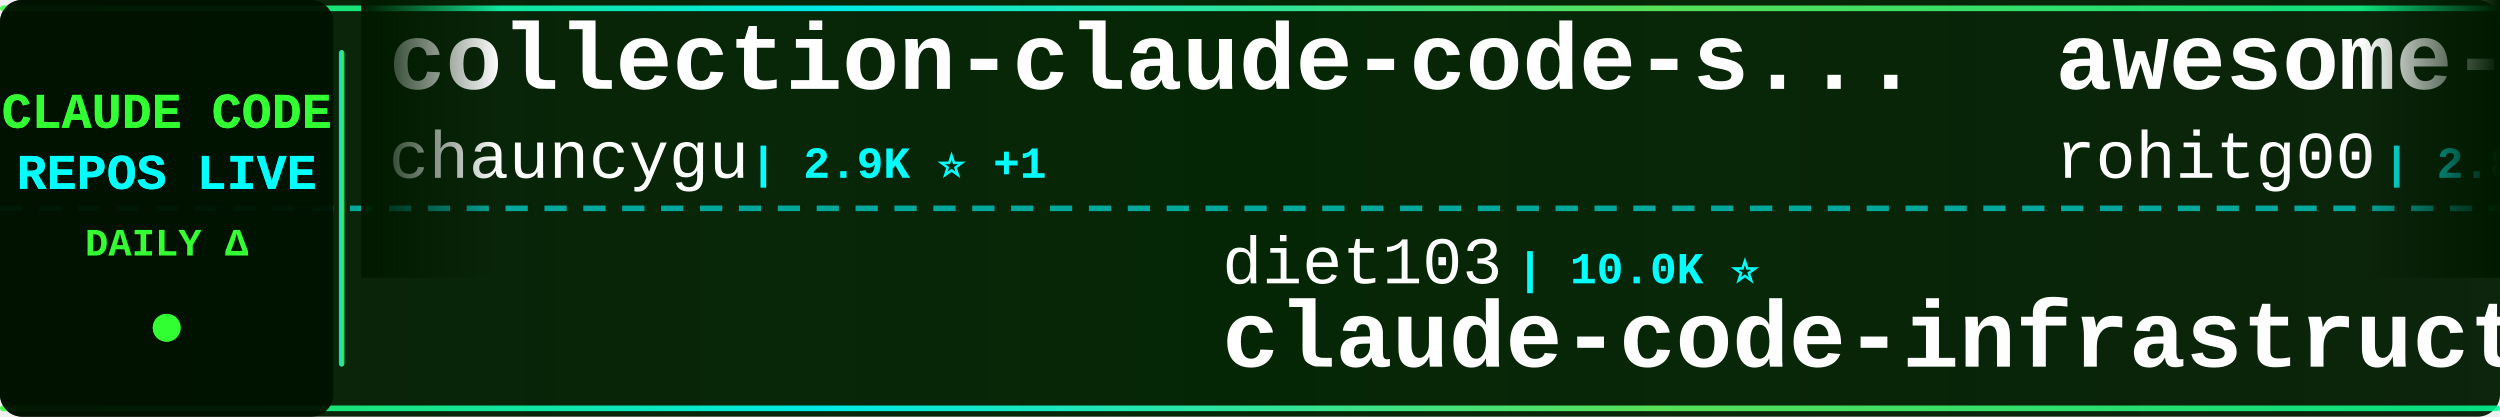
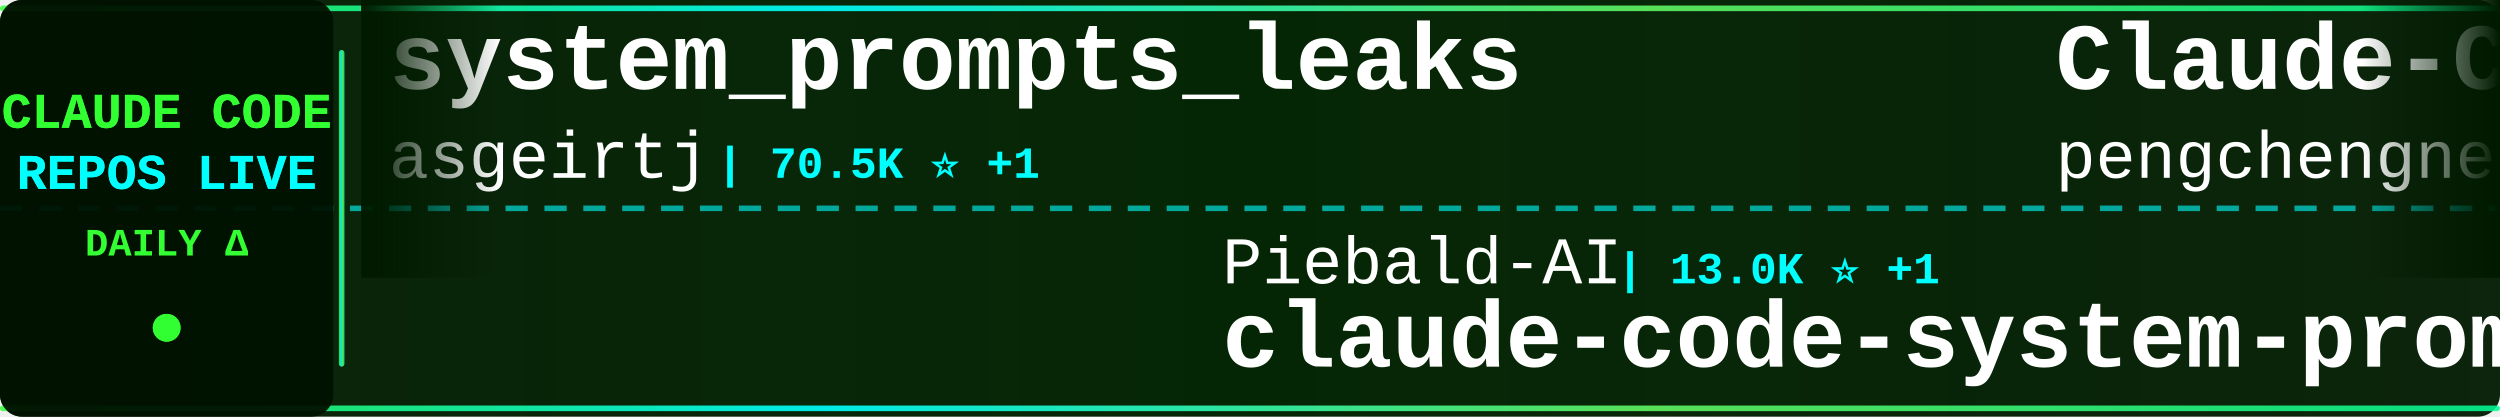
<svg xmlns="http://www.w3.org/2000/svg" width="900" height="150">
  <defs>
    <linearGradient id="tickerBg" x1="0%" y1="0%" x2="100%" y2="0%">
      <stop offset="0%" style="stop-color:#001a00;stop-opacity:0.95" />
      <stop offset="50%" style="stop-color:#002200;stop-opacity:0.98" />
      <stop offset="100%" style="stop-color:#001a00;stop-opacity:0.95" />
    </linearGradient>
    <linearGradient id="borderGrad" x1="0%" y1="0%" x2="100%" y2="0%">
      <stop offset="0%" style="stop-color:#33ff33;stop-opacity:0.85">
        <animate attributeName="stop-opacity" values="0.85;1;0.85" dur="2s" repeatCount="indefinite" />
      </stop>
      <stop offset="33%" style="stop-color:#00ffff;stop-opacity:0.9">
        <animate attributeName="stop-opacity" values="0.9;1;0.9" dur="2.2s" repeatCount="indefinite" />
      </stop>
      <stop offset="66%" style="stop-color:#66ff66;stop-opacity:0.85">
        <animate attributeName="stop-opacity" values="0.85;1;0.85" dur="1.8s" repeatCount="indefinite" />
      </stop>
      <stop offset="100%" style="stop-color:#00ff99;stop-opacity:0.85">
        <animate attributeName="stop-opacity" values="0.85;1;0.85" dur="2s" repeatCount="indefinite" />
      </stop>
    </linearGradient>
    <filter id="textGlow">
      <feGaussianBlur stdDeviation="0.1" result="coloredBlur" />
      <feMerge>
        <feMergeNode in="coloredBlur" />
        <feMergeNode in="SourceGraphic" />
      </feMerge>
    </filter>
    <filter id="metricGlow">
      <feGaussianBlur stdDeviation="0.2" result="coloredBlur" />
      <feMerge>
        <feMergeNode in="coloredBlur" />
        <feMergeNode in="SourceGraphic" />
      </feMerge>
    </filter>
    <linearGradient id="leftFade" x1="0%" y1="0%" x2="100%" y2="0%">
      <stop offset="0%" style="stop-color:#001a00;stop-opacity:1" />
      <stop offset="100%" style="stop-color:#001a00;stop-opacity:0" />
    </linearGradient>
    <linearGradient id="rightFade" x1="0%" y1="0%" x2="100%" y2="0%">
      <stop offset="0%" style="stop-color:#001a00;stop-opacity:0" />
      <stop offset="100%" style="stop-color:#001a00;stop-opacity:1" />
    </linearGradient>
  </defs>
  <rect width="900" height="150" fill="url(#tickerBg)" rx="8" />
  <rect x="0" y="2" width="900" height="2" fill="url(#borderGrad)" rx="1" />
  <rect x="0" y="146" width="900" height="2" fill="url(#borderGrad)" rx="1" />
  <line x1="0" y1="75" x2="900" y2="75" stroke="#00ffff" stroke-width="2" stroke-dasharray="8 6" opacity="0.6" />
  <rect x="0" y="0" width="120" height="150" fill="#001100" opacity="0.95" rx="8" />
  <text x="60" y="46" font-family="'Courier New', monospace" font-size="18" font-weight="bold" fill="#33ff33" text-anchor="middle" filter="url(#textGlow)">
    CLAUDE CODE
  </text>
  <text x="60" y="68" font-family="'Courier New', monospace" font-size="18" font-weight="bold" fill="#00ffff" text-anchor="middle" filter="url(#textGlow)">
    REPOS LIVE
  </text>
  <text x="60" y="92" font-family="'Courier New', monospace" font-size="14" font-weight="bold" fill="#33ff33" text-anchor="middle">
    DAILY Δ
  </text>
  <circle cx="60" cy="118" r="5" fill="#33ff33" filter="url(#metricGlow)">
    <animate attributeName="r" values="4;6;4" dur="1.5s" repeatCount="indefinite" />
    <animate attributeName="opacity" values="0.6;1;0.6" dur="1.5s" repeatCount="indefinite" />
  </circle>
  <rect x="122" y="18" width="2" height="114" fill="url(#borderGrad)" rx="1" />
  <clipPath id="tickerClip">
    <rect x="130" y="0" width="770" height="150" />
  </clipPath>
  <g clip-path="url(#tickerClip)">
    <g id="tickerItems">
      <animateTransform attributeName="transform" attributeType="XML" type="translate" from="0 0" to="-3000 0" dur="54s" repeatCount="indefinite" />
      <g transform="translate(0, 0)">
-         <text x="140" y="32" font-family="'Courier New', monospace" font-size="34" font-weight="bold" fill="#ffffff">collection-claude-code-s...</text>
-         <text x="140" y="64" font-family="'Courier New', monospace" font-size="24" font-weight="normal" fill="#ffffff" opacity="1.0">chauncygu</text>
-         <text x="270" y="64" font-family="'Courier New', monospace" font-size="16" font-weight="bold" fill="#00ffff"> | 2.9K ⭐ +1</text>
+         <text x="140" y="32" font-family="'Courier New', monospace" font-size="34" font-weight="bold" fill="#ffffff">system_prompts_leaks</text>
+         <text x="140" y="64" font-family="'Courier New', monospace" font-size="24" font-weight="normal" fill="#ffffff" opacity="1.0">asgeirtj</text>
+         <text x="258" y="64" font-family="'Courier New', monospace" font-size="16" font-weight="bold" fill="#00ffff"> | 70.5K ⭐ +1</text>
      </g>
      <g transform="translate(300, 0)">
-         <text x="140" y="102" font-family="'Courier New', monospace" font-size="24" font-weight="normal" fill="#ffffff" opacity="1.0">diet103</text>
-         <text x="246" y="102" font-family="'Courier New', monospace" font-size="16" font-weight="bold" fill="#00ffff"> | 10.0K ⭐</text>
-         <text x="140" y="132" font-family="'Courier New', monospace" font-size="34" font-weight="bold" fill="#ffffff">claude-code-infrastructu...</text>
+         <text x="140" y="102" font-family="'Courier New', monospace" font-size="24" font-weight="normal" fill="#ffffff" opacity="1.0">Piebald-AI</text>
+         <text x="282" y="102" font-family="'Courier New', monospace" font-size="16" font-weight="bold" fill="#00ffff"> | 13.0K ⭐ +1</text>
+         <text x="140" y="132" font-family="'Courier New', monospace" font-size="34" font-weight="bold" fill="#ffffff">claude-code-system-promp...</text>
      </g>
      <g transform="translate(600, 0)">
-         <text x="140" y="32" font-family="'Courier New', monospace" font-size="34" font-weight="bold" fill="#ffffff">awesome-claude-code-tool...</text>
-         <text x="140" y="64" font-family="'Courier New', monospace" font-size="24" font-weight="normal" fill="#ffffff" opacity="1.0">rohitg00</text>
-         <text x="258" y="64" font-family="'Courier New', monospace" font-size="16" font-weight="bold" fill="#00ffff"> | 2.8K ⭐</text>
+         <text x="140" y="32" font-family="'Courier New', monospace" font-size="34" font-weight="bold" fill="#ffffff">Claude-Code</text>
+         <text x="140" y="64" font-family="'Courier New', monospace" font-size="24" font-weight="normal" fill="#ffffff" opacity="1.0">pengchengneo</text>
+         <text x="306" y="64" font-family="'Courier New', monospace" font-size="16" font-weight="bold" fill="#00ffff"> | 1.8K ⭐</text>
      </g>
      <g transform="translate(900, 0)">
-         <text x="140" y="102" font-family="'Courier New', monospace" font-size="24" font-weight="normal" fill="#ffffff" opacity="1.0">Yuyz0112</text>
-         <text x="258" y="102" font-family="'Courier New', monospace" font-size="16" font-weight="bold" fill="#00ffff"> | 2.4K ⭐</text>
-         <text x="140" y="132" font-family="'Courier New', monospace" font-size="34" font-weight="bold" fill="#ffffff">claude-code-reverse</text>
+         <text x="140" y="102" font-family="'Courier New', monospace" font-size="24" font-weight="normal" fill="#ffffff" opacity="1.0">ding113</text>
+         <text x="246" y="102" font-family="'Courier New', monospace" font-size="16" font-weight="bold" fill="#00ffff"> | 3.4K ⭐ -1</text>
+         <text x="140" y="132" font-family="'Courier New', monospace" font-size="34" font-weight="bold" fill="#ffffff">claude-code-hub</text>
      </g>
      <g transform="translate(1200, 0)">
-         <text x="140" y="32" font-family="'Courier New', monospace" font-size="34" font-weight="bold" fill="#ffffff">claude-code-skills</text>
-         <text x="140" y="64" font-family="'Courier New', monospace" font-size="24" font-weight="normal" fill="#ffffff" opacity="1.0">daymade</text>
-         <text x="246" y="64" font-family="'Courier New', monospace" font-size="16" font-weight="bold" fill="#00ffff"> | 1.5K ⭐ +1</text>
+         <text x="140" y="32" font-family="'Courier New', monospace" font-size="34" font-weight="bold" fill="#ffffff">claude-code-analysis</text>
+         <text x="140" y="64" font-family="'Courier New', monospace" font-size="24" font-weight="normal" fill="#ffffff" opacity="1.0">liuup</text>
+         <text x="222" y="64" font-family="'Courier New', monospace" font-size="16" font-weight="bold" fill="#00ffff"> | 4.1K ⭐ +1</text>
      </g>
      <g transform="translate(1500, 0)">
-         <text x="140" y="102" font-family="'Courier New', monospace" font-size="24" font-weight="normal" fill="#ffffff" opacity="1.0">wanshuiyin</text>
-         <text x="282" y="102" font-family="'Courier New', monospace" font-size="16" font-weight="bold" fill="#00ffff"> | 18.4K ⭐ +7</text>
-         <text x="140" y="132" font-family="'Courier New', monospace" font-size="34" font-weight="bold" fill="#ffffff">Auto-claude-code-researc...</text>
+         <text x="140" y="102" font-family="'Courier New', monospace" font-size="24" font-weight="normal" fill="#ffffff" opacity="1.0">chauncygu</text>
+         <text x="270" y="102" font-family="'Courier New', monospace" font-size="16" font-weight="bold" fill="#00ffff"> | 2.9K ⭐</text>
+         <text x="140" y="132" font-family="'Courier New', monospace" font-size="34" font-weight="bold" fill="#ffffff">collection-claude-code-s...</text>
      </g>
      <g transform="translate(1800, 0)">
        <text x="140" y="32" font-family="'Courier New', monospace" font-size="34" font-weight="bold" fill="#ffffff">claude-code-best-practic...</text>
        <text x="140" y="64" font-family="'Courier New', monospace" font-size="24" font-weight="normal" fill="#ffffff" opacity="1.0">shanraisshan</text>
-         <text x="306" y="64" font-family="'Courier New', monospace" font-size="16" font-weight="bold" fill="#00ffff"> | 68.4K ⭐ +9</text>
+         <text x="306" y="64" font-family="'Courier New', monospace" font-size="16" font-weight="bold" fill="#00ffff"> | 68.4K ⭐ +11</text>
      </g>
      <g transform="translate(2100, 0)">
-         <text x="140" y="102" font-family="'Courier New', monospace" font-size="24" font-weight="normal" fill="#ffffff" opacity="1.0">xu-xiang</text>
-         <text x="258" y="102" font-family="'Courier New', monospace" font-size="16" font-weight="bold" fill="#00ffff"> | 2.0K ⭐</text>
-         <text x="140" y="132" font-family="'Courier New', monospace" font-size="34" font-weight="bold" fill="#ffffff">everything-claude-code-z...</text>
+         <text x="140" y="102" font-family="'Courier New', monospace" font-size="24" font-weight="normal" fill="#ffffff" opacity="1.0">OneRedOak</text>
+         <text x="270" y="102" font-family="'Courier New', monospace" font-size="16" font-weight="bold" fill="#00ffff"> | 3.9K ⭐</text>
+         <text x="140" y="132" font-family="'Courier New', monospace" font-size="34" font-weight="bold" fill="#ffffff">claude-code-workflows</text>
      </g>
      <g transform="translate(2400, 0)">
-         <text x="140" y="32" font-family="'Courier New', monospace" font-size="34" font-weight="bold" fill="#ffffff">claude-code-source</text>
-         <text x="140" y="64" font-family="'Courier New', monospace" font-size="24" font-weight="normal" fill="#ffffff" opacity="1.0">hangsman</text>
-         <text x="258" y="64" font-family="'Courier New', monospace" font-size="16" font-weight="bold" fill="#00ffff"> | 799 ⭐</text>
+         <text x="140" y="32" font-family="'Courier New', monospace" font-size="34" font-weight="bold" fill="#ffffff">everything-claude-code</text>
+         <text x="140" y="64" font-family="'Courier New', monospace" font-size="24" font-weight="normal" fill="#ffffff" opacity="1.0">WorldFlowAI</text>
+         <text x="294" y="64" font-family="'Courier New', monospace" font-size="16" font-weight="bold" fill="#00ffff"> | 5.7K ⭐ +3</text>
      </g>
      <g transform="translate(2700, 0)">
-         <text x="140" y="102" font-family="'Courier New', monospace" font-size="24" font-weight="normal" fill="#ffffff" opacity="1.0">KPR111</text>
-         <text x="234" y="102" font-family="'Courier New', monospace" font-size="16" font-weight="bold" fill="#00ffff"> | 18 ⭐</text>
-         <text x="140" y="132" font-family="'Courier New', monospace" font-size="34" font-weight="bold" fill="#ffffff">Claude-Code</text>
+         <text x="140" y="102" font-family="'Courier New', monospace" font-size="24" font-weight="normal" fill="#ffffff" opacity="1.0">luyao618</text>
+         <text x="258" y="102" font-family="'Courier New', monospace" font-size="16" font-weight="bold" fill="#00ffff"> | 1.7K ⭐</text>
+         <text x="140" y="132" font-family="'Courier New', monospace" font-size="34" font-weight="bold" fill="#ffffff">Claude-Code-Source-Study</text>
      </g>
      <g transform="translate(3000, 0)">
-         <text x="140" y="32" font-family="'Courier New', monospace" font-size="34" font-weight="bold" fill="#ffffff">collection-claude-code-s...</text>
-         <text x="140" y="64" font-family="'Courier New', monospace" font-size="24" font-weight="normal" fill="#ffffff" opacity="1.0">chauncygu</text>
-         <text x="270" y="64" font-family="'Courier New', monospace" font-size="16" font-weight="bold" fill="#00ffff"> | 2.9K ⭐ +1</text>
+         <text x="140" y="32" font-family="'Courier New', monospace" font-size="34" font-weight="bold" fill="#ffffff">system_prompts_leaks</text>
+         <text x="140" y="64" font-family="'Courier New', monospace" font-size="24" font-weight="normal" fill="#ffffff" opacity="1.0">asgeirtj</text>
+         <text x="258" y="64" font-family="'Courier New', monospace" font-size="16" font-weight="bold" fill="#00ffff"> | 70.5K ⭐ +1</text>
      </g>
      <g transform="translate(3300, 0)">
-         <text x="140" y="102" font-family="'Courier New', monospace" font-size="24" font-weight="normal" fill="#ffffff" opacity="1.0">diet103</text>
-         <text x="246" y="102" font-family="'Courier New', monospace" font-size="16" font-weight="bold" fill="#00ffff"> | 10.0K ⭐</text>
-         <text x="140" y="132" font-family="'Courier New', monospace" font-size="34" font-weight="bold" fill="#ffffff">claude-code-infrastructu...</text>
+         <text x="140" y="102" font-family="'Courier New', monospace" font-size="24" font-weight="normal" fill="#ffffff" opacity="1.0">Piebald-AI</text>
+         <text x="282" y="102" font-family="'Courier New', monospace" font-size="16" font-weight="bold" fill="#00ffff"> | 13.0K ⭐ +1</text>
+         <text x="140" y="132" font-family="'Courier New', monospace" font-size="34" font-weight="bold" fill="#ffffff">claude-code-system-promp...</text>
      </g>
      <g transform="translate(3600, 0)">
-         <text x="140" y="32" font-family="'Courier New', monospace" font-size="34" font-weight="bold" fill="#ffffff">awesome-claude-code-tool...</text>
-         <text x="140" y="64" font-family="'Courier New', monospace" font-size="24" font-weight="normal" fill="#ffffff" opacity="1.0">rohitg00</text>
-         <text x="258" y="64" font-family="'Courier New', monospace" font-size="16" font-weight="bold" fill="#00ffff"> | 2.8K ⭐</text>
+         <text x="140" y="32" font-family="'Courier New', monospace" font-size="34" font-weight="bold" fill="#ffffff">Claude-Code</text>
+         <text x="140" y="64" font-family="'Courier New', monospace" font-size="24" font-weight="normal" fill="#ffffff" opacity="1.0">pengchengneo</text>
+         <text x="306" y="64" font-family="'Courier New', monospace" font-size="16" font-weight="bold" fill="#00ffff"> | 1.8K ⭐</text>
      </g>
      <g transform="translate(3900, 0)">
-         <text x="140" y="102" font-family="'Courier New', monospace" font-size="24" font-weight="normal" fill="#ffffff" opacity="1.0">Yuyz0112</text>
-         <text x="258" y="102" font-family="'Courier New', monospace" font-size="16" font-weight="bold" fill="#00ffff"> | 2.4K ⭐</text>
-         <text x="140" y="132" font-family="'Courier New', monospace" font-size="34" font-weight="bold" fill="#ffffff">claude-code-reverse</text>
+         <text x="140" y="102" font-family="'Courier New', monospace" font-size="24" font-weight="normal" fill="#ffffff" opacity="1.0">ding113</text>
+         <text x="246" y="102" font-family="'Courier New', monospace" font-size="16" font-weight="bold" fill="#00ffff"> | 3.4K ⭐ -1</text>
+         <text x="140" y="132" font-family="'Courier New', monospace" font-size="34" font-weight="bold" fill="#ffffff">claude-code-hub</text>
      </g>
    </g>
  </g>
  <rect x="130" y="0" width="50" height="100" fill="url(#leftFade)" />
  <rect x="850" y="0" width="50" height="100" fill="url(#rightFade)" />
</svg>
